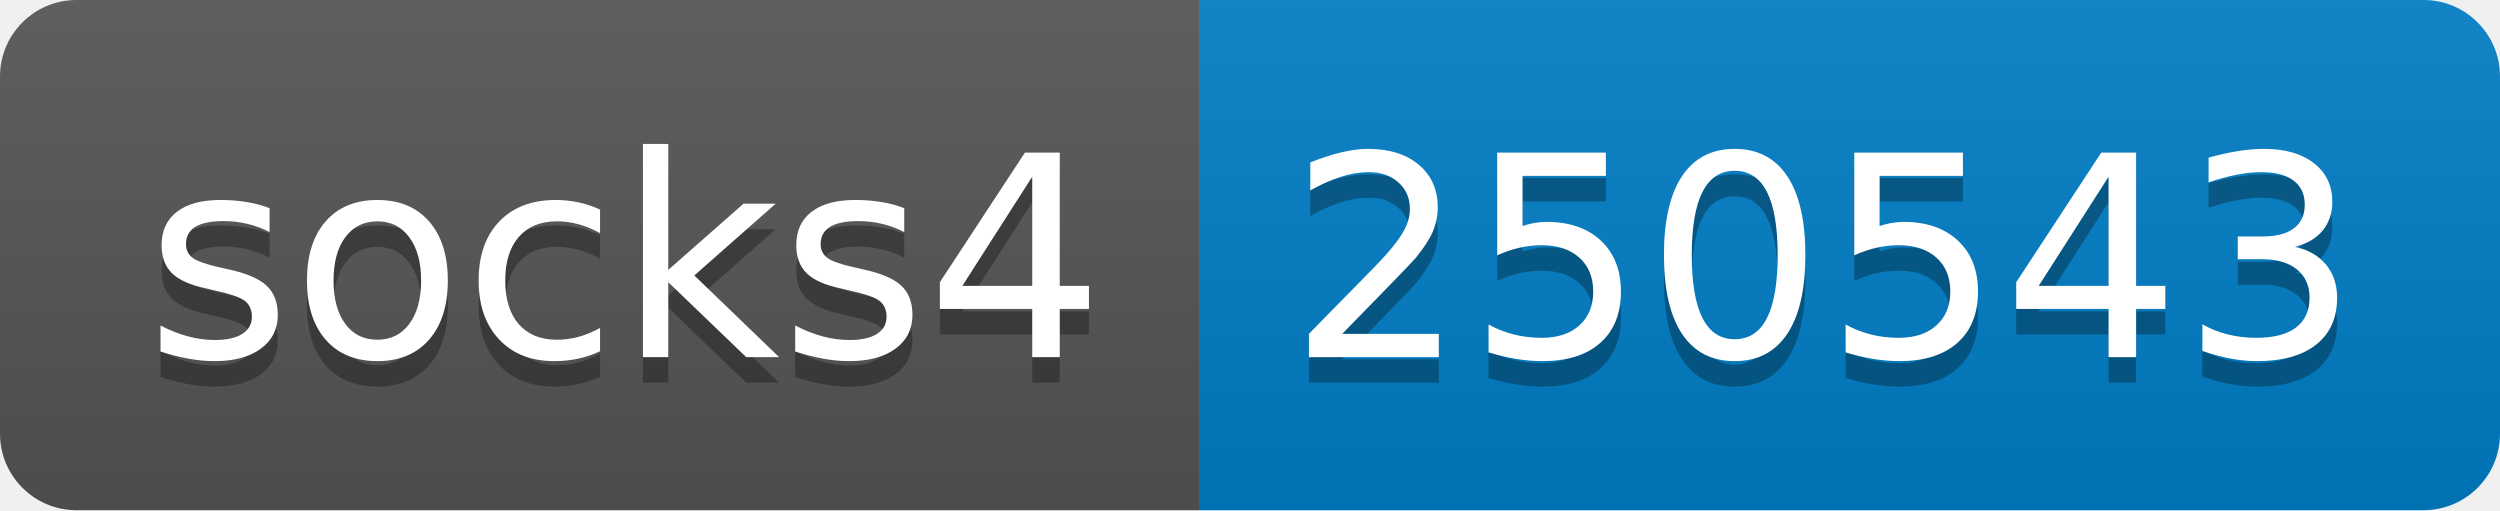
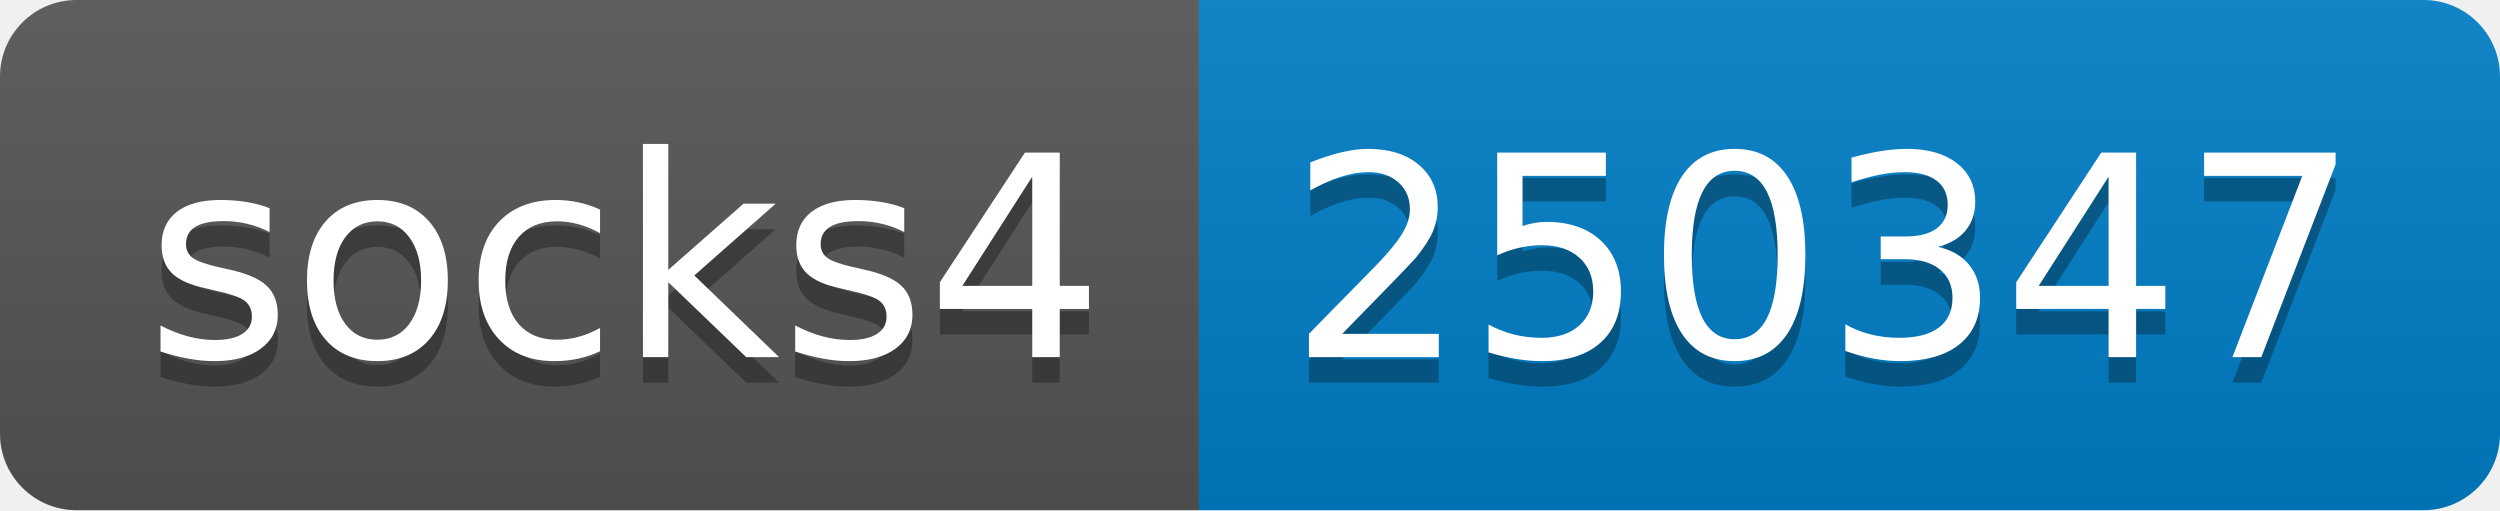
- <svg xmlns="http://www.w3.org/2000/svg" width="98" height="20" role="img" aria-label="socks4: 250543">
+ <svg xmlns="http://www.w3.org/2000/svg" width="98" height="20" role="img" aria-label="socks4: 250347">
  <linearGradient id="s" x2="0" y2="100%">
    <stop offset="0" stop-color="#bbb" stop-opacity=".1" />
    <stop offset="1" stop-opacity=".1" />
  </linearGradient>
  <clipPath id="r">
    <rect width="98" height="20" rx="3" fill="#fff" />
  </clipPath>
  <g clip-path="url(#r)">
    <rect width="47" height="20" fill="#555" />
    <rect x="47" width="51" height="20" fill="#007ec6" />
    <rect width="98" height="20" fill="url(#s)" />
  </g>
  <g fill="#fff" text-anchor="middle" font-family="Verdana,Geneva,DejaVu Sans,sans-serif" text-rendering="geometricPrecision" font-size="110">
    <text aria-hidden="true" x="245" y="150" fill="#010101" fill-opacity=".3" transform="scale(.1)" textLength="370">socks4</text>
    <text x="245" y="140" transform="scale(.1)" fill="#fff" textLength="370">socks4</text>
-     <text aria-hidden="true" x="715" y="150" fill="#010101" fill-opacity=".3" transform="scale(.1)" textLength="410">250543</text>
-     <text x="715" y="140" transform="scale(.1)" fill="#fff" textLength="410">250543</text>
+     <text aria-hidden="true" x="715" y="150" fill="#010101" fill-opacity=".3" transform="scale(.1)" textLength="410">250347</text>
+     <text x="715" y="140" transform="scale(.1)" fill="#fff" textLength="410">250347</text>
  </g>
</svg>
